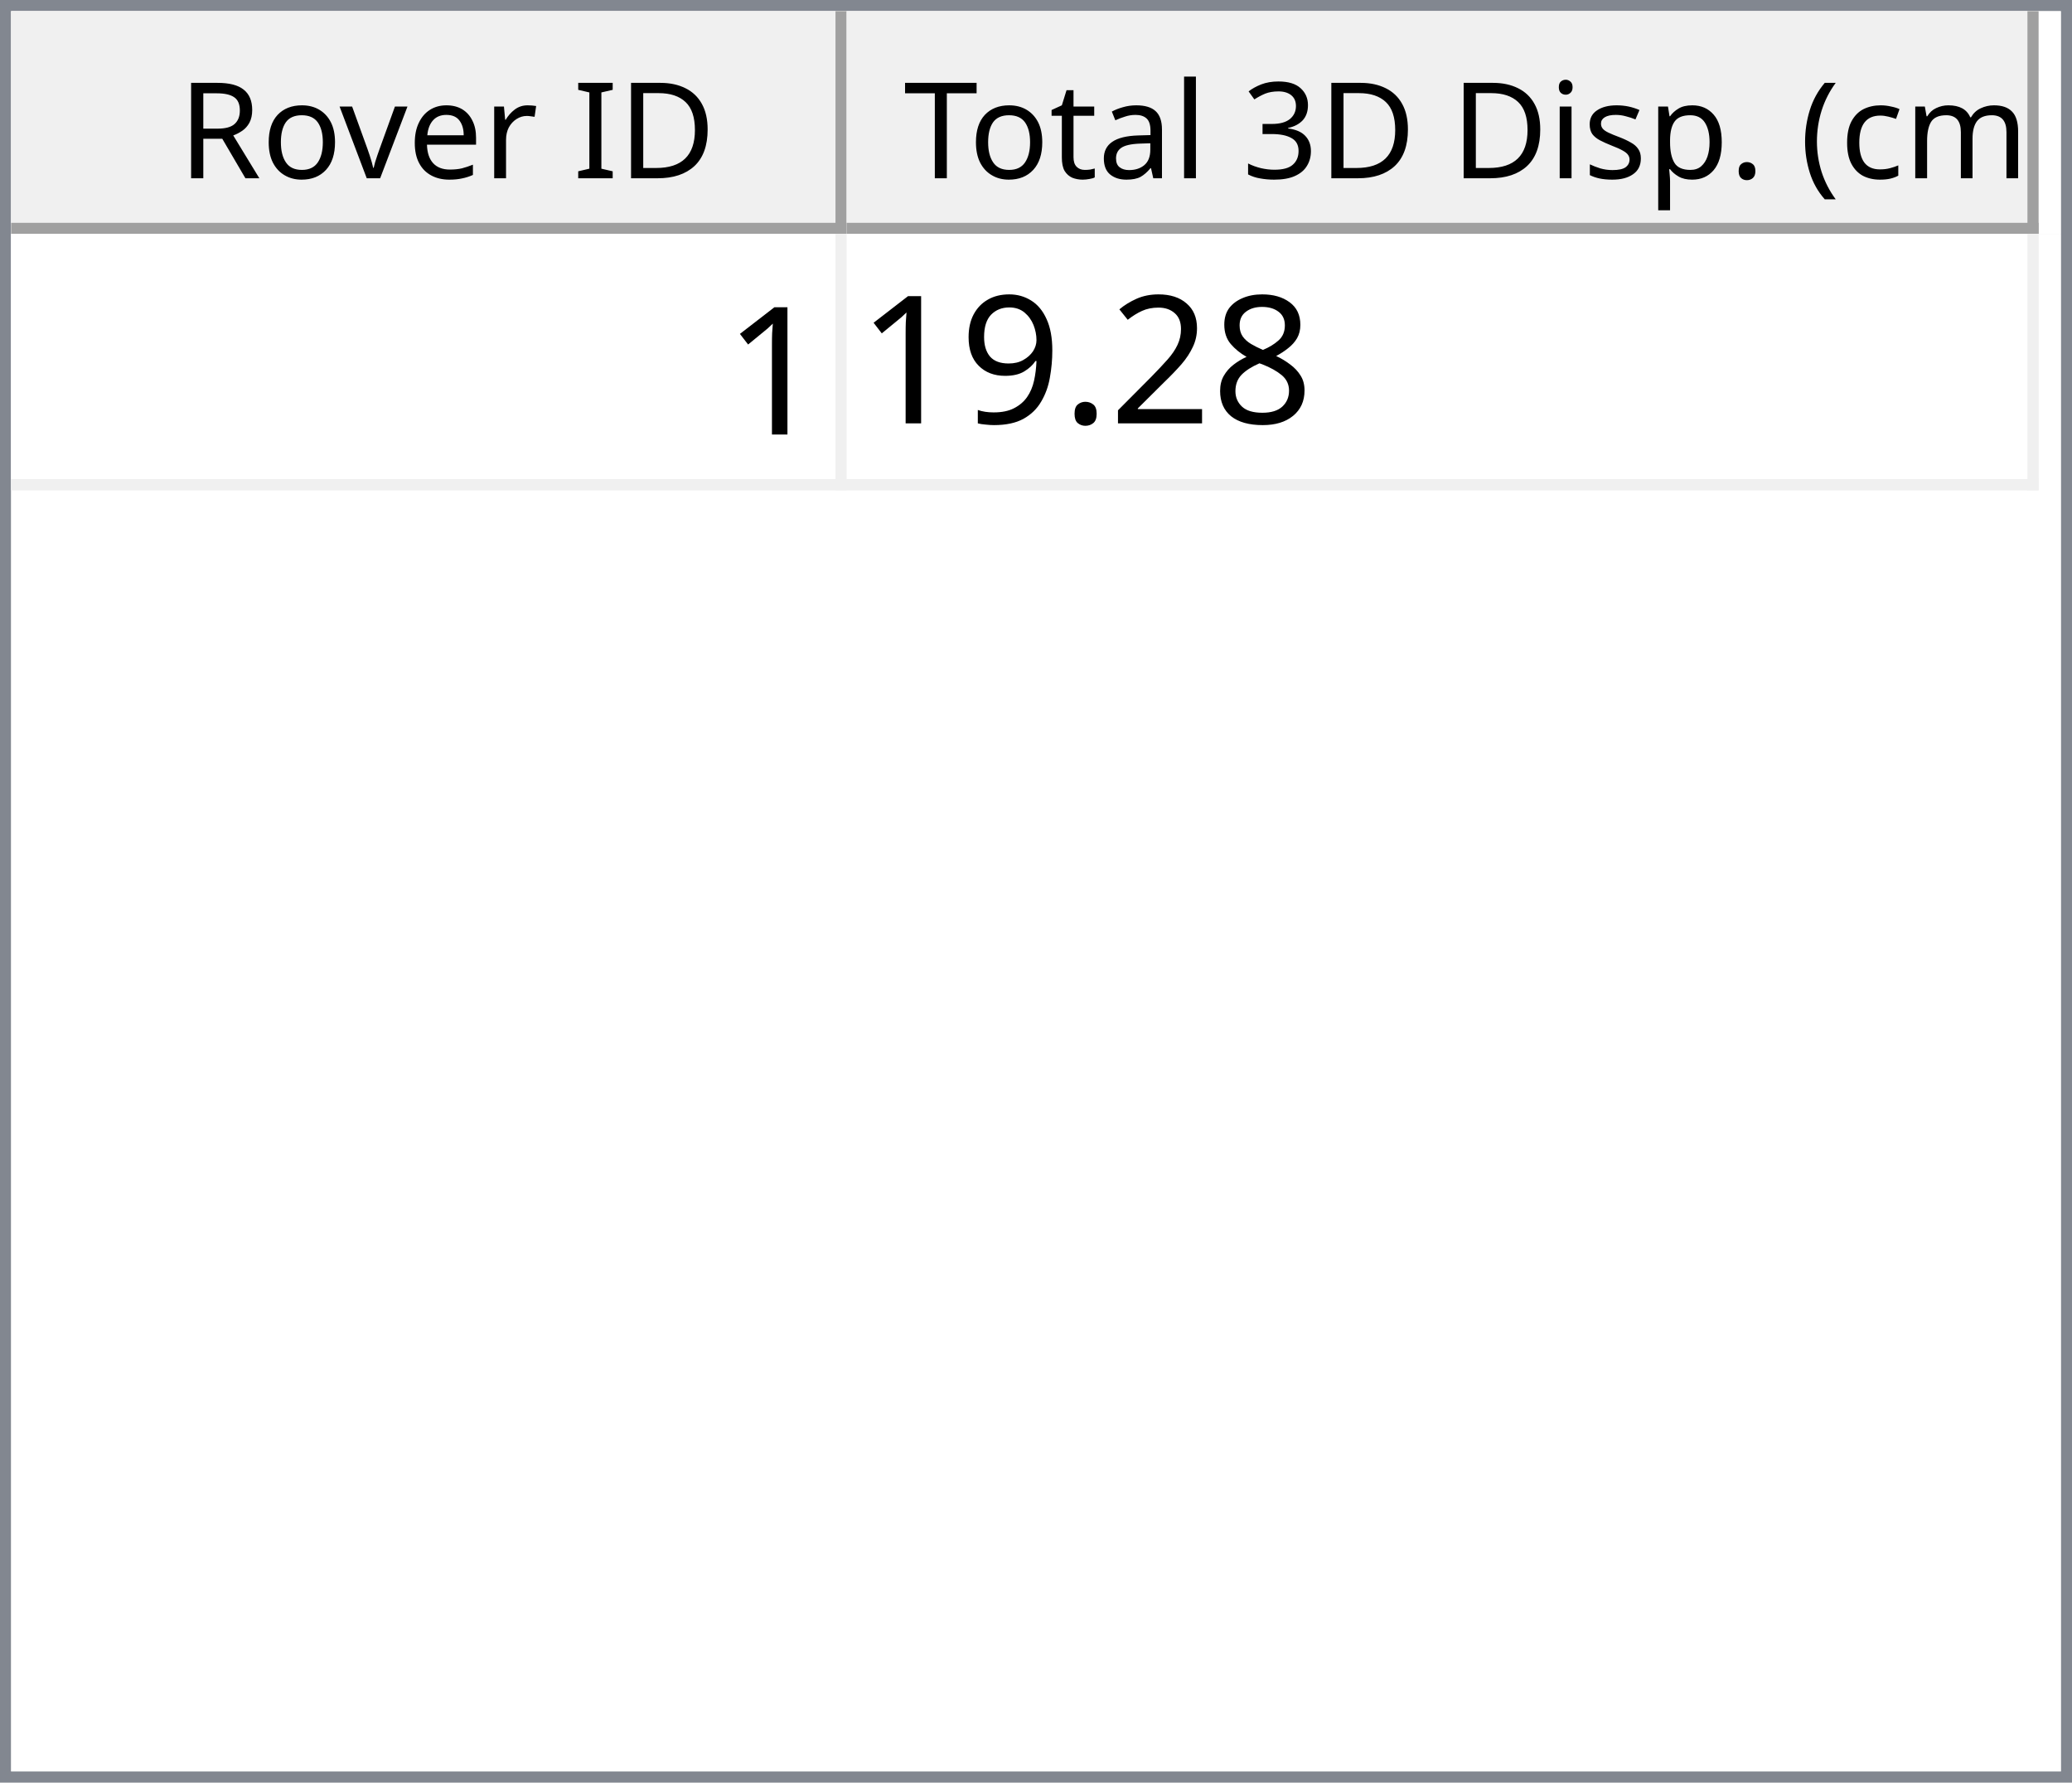
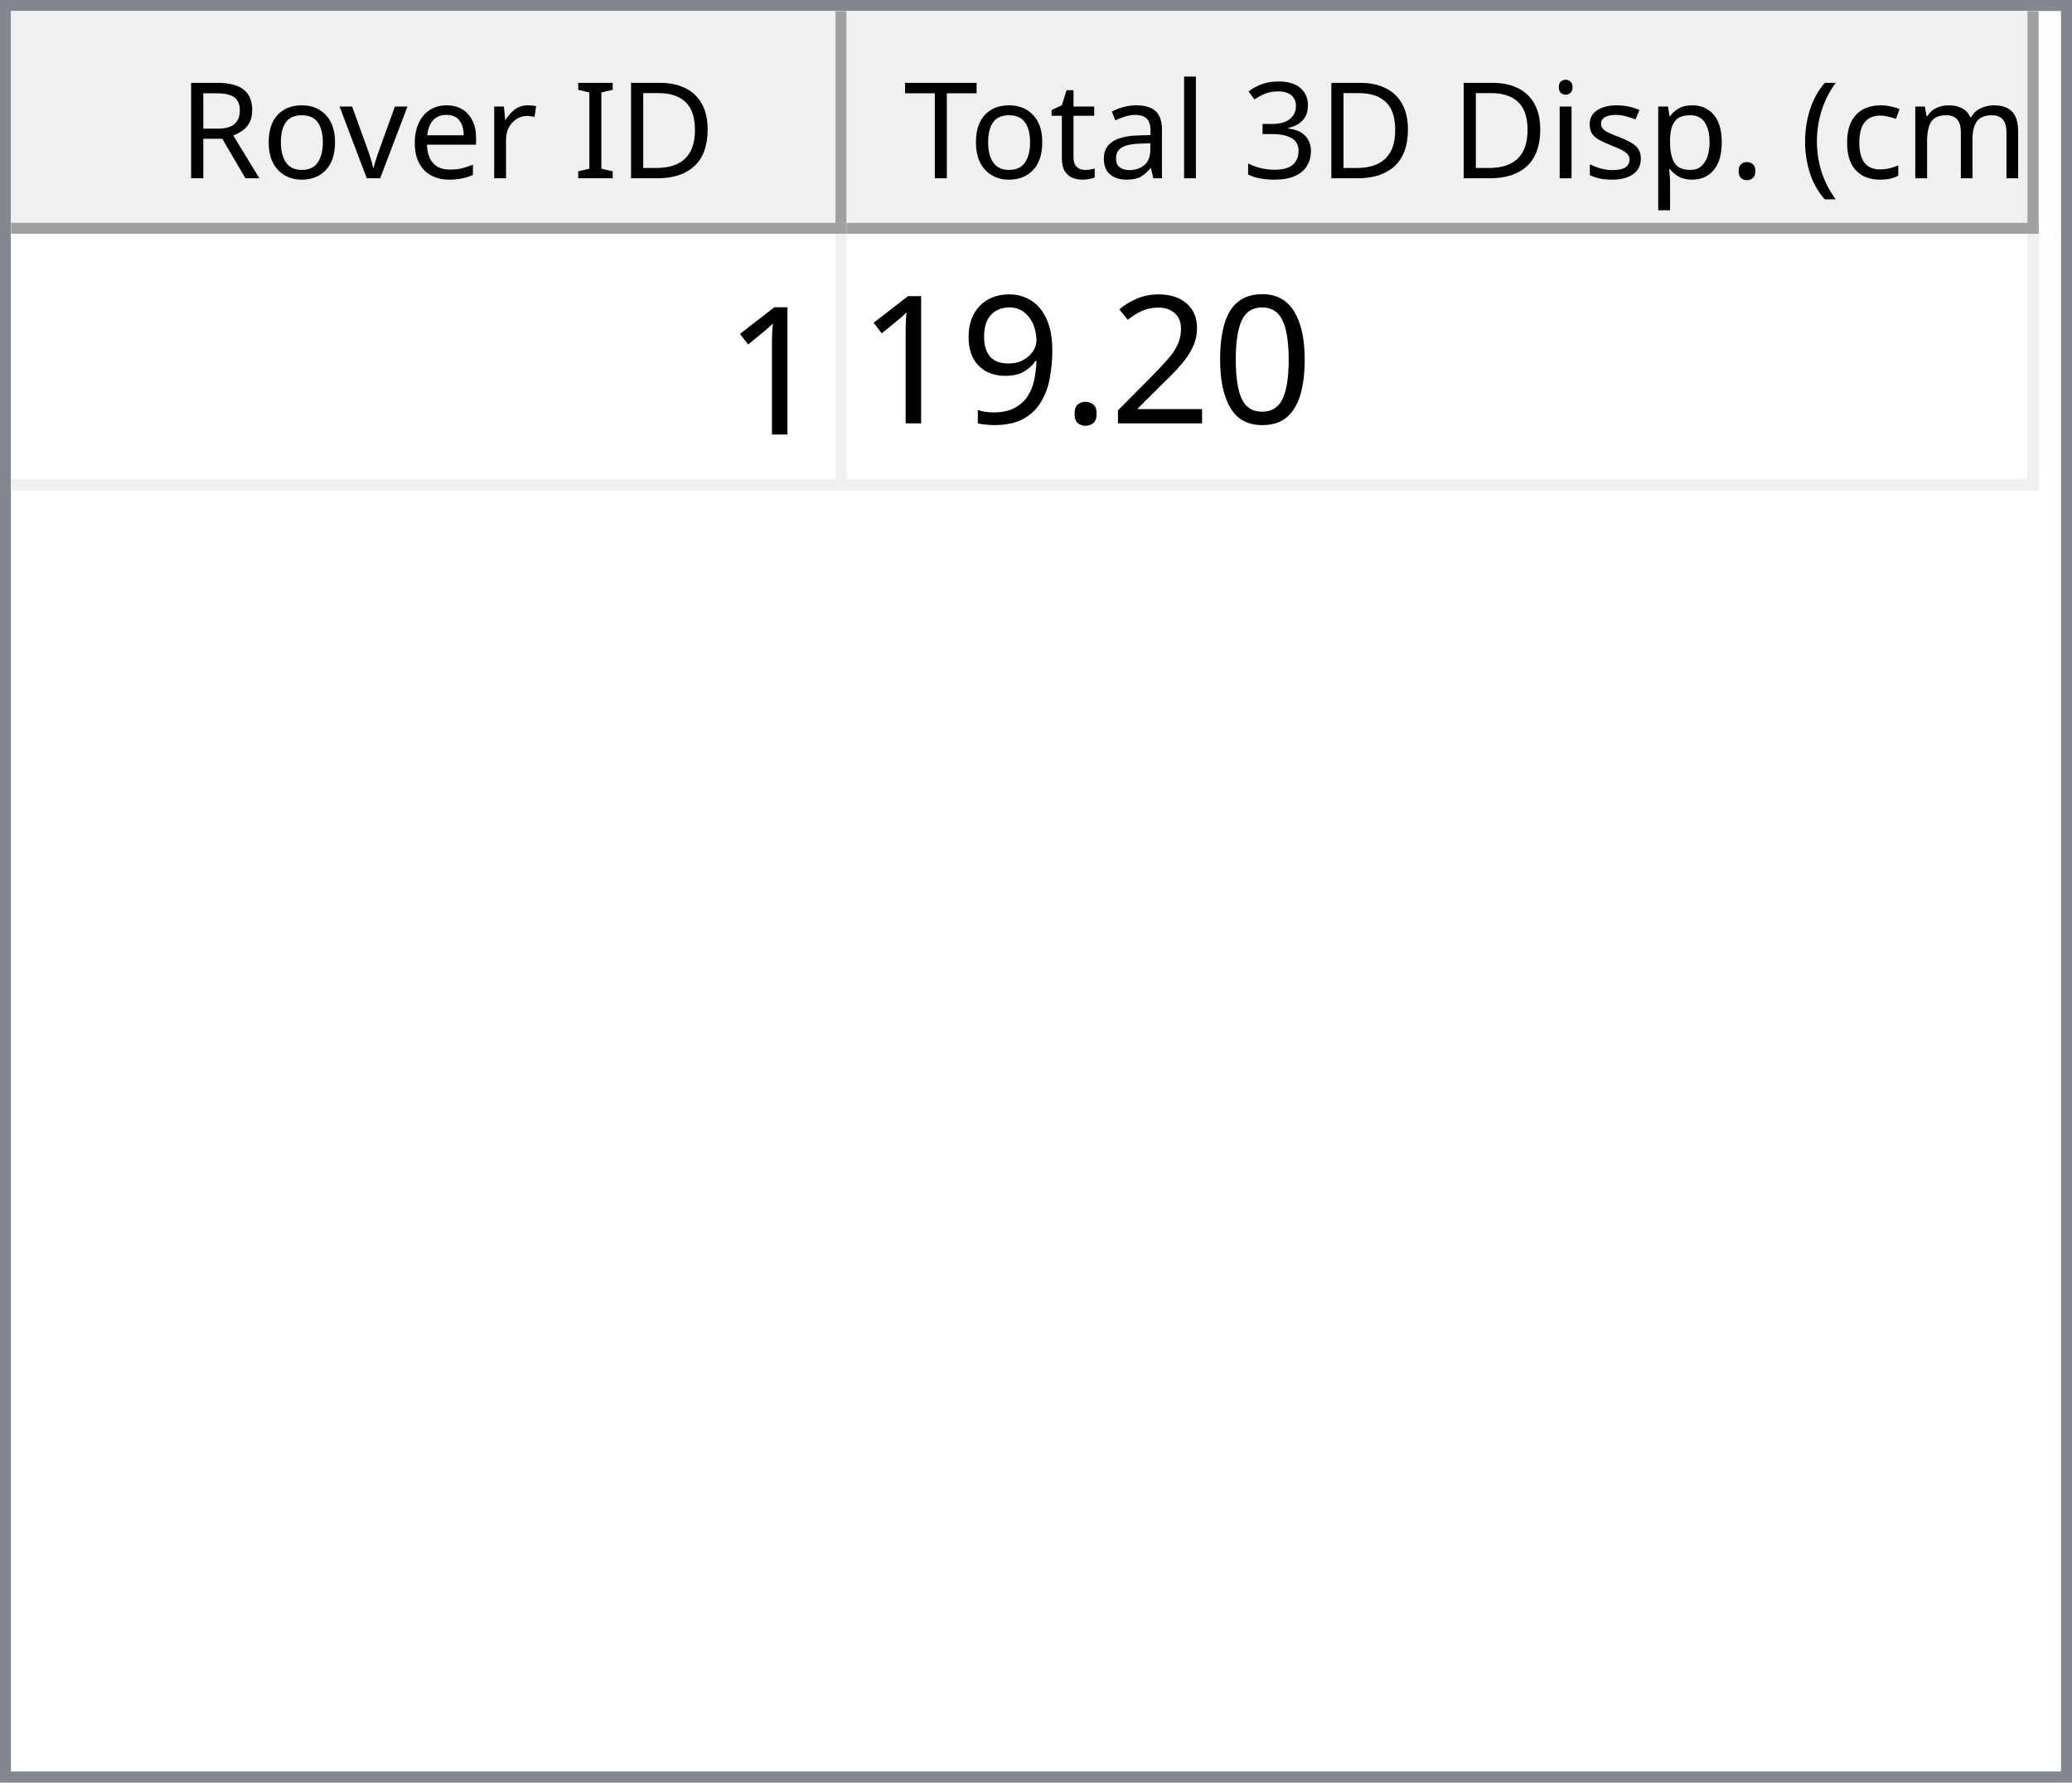
<svg xmlns="http://www.w3.org/2000/svg" style="fill-opacity:1; color-rendering:auto; color-interpolation:auto; text-rendering:auto; stroke:black; stroke-linecap:square; stroke-miterlimit:10; shape-rendering:auto; stroke-opacity:1; fill:black; stroke-dasharray:none; font-weight:normal; stroke-width:1; font-family:'Dialog'; font-style:normal; stroke-linejoin:miter; font-size:12px; stroke-dashoffset:0; image-rendering:auto;" width="186" height="160">
  <defs id="genericDefs" />
  <g>
    <defs id="defs1">
      <clipPath clipPathUnits="userSpaceOnUse" id="clipPath1">
        <path d="M0 0 L186 0 L186 160 L0 160 L0 0 Z" />
      </clipPath>
      <clipPath clipPathUnits="userSpaceOnUse" id="clipPath2">
        <path d="M0 0 L0 160 L186 160 L186 0 Z" />
      </clipPath>
      <clipPath clipPathUnits="userSpaceOnUse" id="clipPath3">
        <path d="M0 0 L0 20 L184 20 L184 0 Z" />
      </clipPath>
      <clipPath clipPathUnits="userSpaceOnUse" id="clipPath4">
        <path d="M0 0 L0 20 L75 20 L75 0 Z" />
      </clipPath>
      <clipPath clipPathUnits="userSpaceOnUse" id="clipPath5">
        <path d="M1 1 L1 19 L74 19 L74 1 Z" />
      </clipPath>
      <clipPath clipPathUnits="userSpaceOnUse" id="clipPath6">
        <path d="M0 0 L0 18 L73 18 L73 0 Z" />
      </clipPath>
      <clipPath clipPathUnits="userSpaceOnUse" id="clipPath7">
        <path d="M-0.5 -0.5 L-0.5 19.5 L74.5 19.5 L74.5 -0.5 Z" />
      </clipPath>
      <clipPath clipPathUnits="userSpaceOnUse" id="clipPath8">
        <path d="M0 0 L0 20 L107 20 L107 0 Z" />
      </clipPath>
      <clipPath clipPathUnits="userSpaceOnUse" id="clipPath9">
        <path d="M1 1 L1 19 L106 19 L106 1 Z" />
      </clipPath>
      <clipPath clipPathUnits="userSpaceOnUse" id="clipPath10">
        <path d="M0 0 L0 18 L105 18 L105 0 Z" />
      </clipPath>
      <clipPath clipPathUnits="userSpaceOnUse" id="clipPath11">
        <path d="M-0.5 -0.5 L-0.5 19.5 L106.5 19.5 L106.5 -0.5 Z" />
      </clipPath>
      <clipPath clipPathUnits="userSpaceOnUse" id="clipPath12">
        <path d="M0 0 L0 138 L184 138 L184 0 Z" />
      </clipPath>
      <clipPath clipPathUnits="userSpaceOnUse" id="clipPath13">
        <path d="M0 0 L0 23 L182 23 L182 0 Z" />
      </clipPath>
      <clipPath clipPathUnits="userSpaceOnUse" id="clipPath14">
        <path d="M-0.5 -0.5 L-0.5 22.5 L181.5 22.5 L181.5 -0.5 Z" />
      </clipPath>
      <clipPath clipPathUnits="userSpaceOnUse" id="clipPath15">
        <path d="M0 0 L0 22 L74 22 L74 0 Z" />
      </clipPath>
      <clipPath clipPathUnits="userSpaceOnUse" id="clipPath16">
        <path d="M0 0 L0 22 L106 22 L106 0 Z" />
      </clipPath>
      <font horiz-adv-x="64.551" id="font1">
        <font-face ascent="107.91" descent="25.098" units-per-em="100" style="font-style:normal; font-family:Segoe UI; font-weight:normal;" />
        <missing-glyph horiz-adv-x="64.551" d="M8.109 0 L8.109 68.266 L56.453 68.266 L56.453 0 L8.109 0 ZM15.328 7.234 L49.219 7.234 L49.219 61.031 L15.328 61.031 L15.328 7.234 Z" />
        <glyph unicode="D" horiz-adv-x="70.117" d="M9.188 0 L9.188 70.016 L28.516 70.016 Q65.531 70.016 65.531 35.891 Q65.531 19.672 55.25 9.836 Q44.969 0 27.734 0 L9.188 0 ZM17.391 62.594 L17.391 7.422 L27.828 7.422 Q41.609 7.422 49.273 14.797 Q56.938 22.172 56.938 35.688 Q56.938 62.594 28.328 62.594 L17.391 62.594 Z" />
        <glyph unicode="I" horiz-adv-x="26.611" d="M17.391 0 L9.188 0 L9.188 70.016 L17.391 70.016 L17.391 0 Z" />
        <glyph unicode=" " horiz-adv-x="27.393" d="" />
        <glyph unicode="r" horiz-adv-x="34.766" d="M34.188 41.891 Q32.078 43.5 28.125 43.5 Q23 43.5 19.555 38.672 Q16.109 33.844 16.109 25.484 L16.109 0 L8.109 0 L8.109 50 L16.109 50 L16.109 39.703 L16.312 39.703 Q18.016 44.969 21.531 47.922 Q25.047 50.875 29.391 50.875 Q32.516 50.875 34.188 50.203 L34.188 41.891 Z" />
        <glyph unicode="e" horiz-adv-x="52.295" d="M48.297 23 L12.984 23 Q13.188 14.656 17.484 10.109 Q21.781 5.562 29.297 5.562 Q37.75 5.562 44.828 11.141 L44.828 3.609 Q38.234 -1.172 27.391 -1.172 Q16.797 -1.172 10.742 5.641 Q4.688 12.453 4.688 24.812 Q4.688 36.469 11.305 43.82 Q17.922 51.172 27.734 51.172 Q37.547 51.172 42.922 44.828 Q48.297 38.484 48.297 27.203 L48.297 23 ZM40.094 29.781 Q40.047 36.719 36.75 40.578 Q33.453 44.438 27.594 44.438 Q21.922 44.438 17.969 40.383 Q14.016 36.328 13.094 29.781 L40.094 29.781 Z" />
        <glyph unicode="v" horiz-adv-x="47.9" d="M47.406 50 L27.484 0 L19.625 0 L0.688 50 L9.469 50 L22.172 13.672 Q23.578 9.672 23.922 6.688 L24.125 6.688 Q24.609 10.453 25.688 13.484 L38.969 50 L47.406 50 Z" />
        <glyph unicode="o" horiz-adv-x="58.594" d="M29 -1.172 Q17.922 -1.172 11.305 5.836 Q4.688 12.844 4.688 24.422 Q4.688 37.016 11.57 44.094 Q18.453 51.172 30.172 51.172 Q41.359 51.172 47.633 44.289 Q53.906 37.406 53.906 25.203 Q53.906 13.234 47.141 6.031 Q40.375 -1.172 29 -1.172 ZM29.594 44.438 Q21.875 44.438 17.383 39.188 Q12.891 33.938 12.891 24.703 Q12.891 15.828 17.43 10.695 Q21.969 5.562 29.594 5.562 Q37.359 5.562 41.531 10.594 Q45.703 15.625 45.703 24.906 Q45.703 34.281 41.531 39.359 Q37.359 44.438 29.594 44.438 Z" />
        <glyph unicode="R" horiz-adv-x="59.814" d="M59.375 0 L49.609 0 L37.891 19.625 Q36.281 22.359 34.766 24.289 Q33.25 26.219 31.664 27.438 Q30.078 28.656 28.25 29.219 Q26.422 29.781 24.125 29.781 L17.391 29.781 L17.391 0 L9.188 0 L9.188 70.016 L30.078 70.016 Q34.672 70.016 38.555 68.867 Q42.438 67.719 45.289 65.375 Q48.141 63.031 49.758 59.547 Q51.375 56.062 51.375 51.375 Q51.375 47.703 50.273 44.656 Q49.172 41.609 47.148 39.211 Q45.125 36.812 42.266 35.133 Q39.406 33.453 35.844 32.516 L35.844 32.328 Q37.594 31.547 38.891 30.547 Q40.188 29.547 41.359 28.18 Q42.531 26.812 43.68 25.078 Q44.828 23.344 46.234 21.047 L59.375 0 ZM17.391 62.594 L17.391 37.203 L28.516 37.203 Q31.594 37.203 34.203 38.133 Q36.812 39.062 38.719 40.797 Q40.625 42.531 41.703 45.047 Q42.781 47.562 42.781 50.688 Q42.781 56.297 39.141 59.445 Q35.5 62.594 28.609 62.594 L17.391 62.594 Z" />
        <glyph unicode=")" horiz-adv-x="30.176" d="M8.297 -15.922 L1.172 -15.922 Q16.406 2.344 16.406 26.812 Q16.406 51.469 1.078 70.016 L8.297 70.016 Q23.531 52.156 23.531 26.703 Q23.531 1.375 8.297 -15.922 Z" />
        <glyph unicode="m" horiz-adv-x="86.133" d="M79.109 0 L71.094 0 L71.094 28.719 Q71.094 37.016 68.531 40.727 Q65.969 44.438 59.906 44.438 Q54.781 44.438 51.195 39.75 Q47.609 35.062 47.609 28.516 L47.609 0 L39.594 0 L39.594 29.688 Q39.594 44.438 28.219 44.438 Q22.953 44.438 19.531 40.016 Q16.109 35.594 16.109 28.516 L16.109 0 L8.109 0 L8.109 50 L16.109 50 L16.109 42.094 L16.312 42.094 Q21.625 51.172 31.844 51.172 Q36.969 51.172 40.773 48.312 Q44.578 45.453 46 40.828 Q51.562 51.172 62.594 51.172 Q79.109 51.172 79.109 30.812 L79.109 0 Z" />
        <glyph unicode="c" horiz-adv-x="46.191" d="M42.188 2.297 Q36.422 -1.172 28.516 -1.172 Q17.828 -1.172 11.258 5.789 Q4.688 12.75 4.688 23.828 Q4.688 36.188 11.766 43.68 Q18.844 51.172 30.672 51.172 Q37.25 51.172 42.281 48.734 L42.281 40.531 Q36.719 44.438 30.375 44.438 Q22.703 44.438 17.797 38.945 Q12.891 33.453 12.891 24.516 Q12.891 15.719 17.508 10.641 Q22.125 5.562 29.891 5.562 Q36.422 5.562 42.188 9.906 L42.188 2.297 Z" />
        <glyph unicode="(" horiz-adv-x="30.176" d="M29.109 -15.922 L21.969 -15.922 Q6.844 1.375 6.844 26.703 Q6.844 52.156 21.969 70.016 L29.203 70.016 Q13.875 51.469 13.875 26.812 Q13.875 2.344 29.109 -15.922 Z" />
        <glyph unicode="." horiz-adv-x="21.68" d="M10.891 -1.078 Q8.641 -1.078 7.055 0.539 Q5.469 2.156 5.469 4.391 Q5.469 6.641 7.055 8.273 Q8.641 9.906 10.891 9.906 Q13.188 9.906 14.797 8.273 Q16.406 6.641 16.406 4.391 Q16.406 2.156 14.797 0.539 Q13.188 -1.078 10.891 -1.078 Z" />
        <glyph unicode="p" horiz-adv-x="58.789" d="M16.312 7.234 L16.109 7.234 L16.109 -23 L8.109 -23 L8.109 50 L16.109 50 L16.109 41.219 L16.312 41.219 Q22.219 51.172 33.594 51.172 Q43.266 51.172 48.688 44.461 Q54.109 37.75 54.109 26.469 Q54.109 13.922 48 6.375 Q41.891 -1.172 31.297 -1.172 Q21.578 -1.172 16.312 7.234 ZM16.109 27.391 L16.109 20.406 Q16.109 14.203 20.141 9.883 Q24.172 5.562 30.375 5.562 Q37.641 5.562 41.773 11.133 Q45.906 16.703 45.906 26.609 Q45.906 34.969 42.047 39.703 Q38.188 44.438 31.594 44.438 Q24.609 44.438 20.359 39.578 Q16.109 34.719 16.109 27.391 Z" />
        <glyph unicode="s" horiz-adv-x="42.432" d="M5.078 1.812 L5.078 10.406 Q11.625 5.562 19.484 5.562 Q30.031 5.562 30.031 12.594 Q30.031 14.594 29.125 15.992 Q28.219 17.391 26.68 18.461 Q25.141 19.531 23.07 20.383 Q21 21.234 18.609 22.172 Q15.281 23.484 12.766 24.828 Q10.25 26.172 8.57 27.859 Q6.891 29.547 6.031 31.695 Q5.172 33.844 5.172 36.719 Q5.172 40.234 6.789 42.945 Q8.406 45.656 11.086 47.484 Q13.766 49.312 17.211 50.242 Q20.656 51.172 24.312 51.172 Q30.812 51.172 35.938 48.922 L35.938 40.828 Q30.422 44.438 23.25 44.438 Q21 44.438 19.195 43.922 Q17.391 43.406 16.094 42.477 Q14.797 41.547 14.086 40.258 Q13.375 38.969 13.375 37.406 Q13.375 35.453 14.086 34.133 Q14.797 32.812 16.164 31.789 Q17.531 30.766 19.484 29.938 Q21.438 29.109 23.922 28.125 Q27.25 26.859 29.883 25.516 Q32.516 24.172 34.375 22.484 Q36.234 20.797 37.234 18.602 Q38.234 16.406 38.234 13.375 Q38.234 9.672 36.602 6.938 Q34.969 4.203 32.234 2.398 Q29.5 0.594 25.93 -0.289 Q22.359 -1.172 18.453 -1.172 Q10.75 -1.172 5.078 1.812 Z" />
        <glyph unicode="i" horiz-adv-x="24.219" d="M12.203 62.703 Q10.062 62.703 8.547 64.164 Q7.031 65.625 7.031 67.875 Q7.031 70.125 8.547 71.609 Q10.062 73.094 12.203 73.094 Q14.406 73.094 15.945 71.609 Q17.484 70.125 17.484 67.875 Q17.484 65.719 15.945 64.211 Q14.406 62.703 12.203 62.703 ZM16.109 0 L8.109 0 L8.109 50 L16.109 50 L16.109 0 Z" />
        <glyph unicode="3" horiz-adv-x="53.906" d="M46.531 19.828 Q46.531 15.094 44.75 11.211 Q42.969 7.328 39.719 4.57 Q36.469 1.812 31.93 0.297 Q27.391 -1.219 21.922 -1.219 Q11.922 -1.219 6 2.594 L6 11.188 Q13.094 5.609 22.219 5.609 Q25.875 5.609 28.828 6.539 Q31.781 7.469 33.906 9.227 Q36.031 10.984 37.18 13.477 Q38.328 15.969 38.328 19.094 Q38.328 32.812 18.797 32.812 L12.984 32.812 L12.984 39.594 L18.5 39.594 Q35.797 39.594 35.797 52.484 Q35.797 64.406 22.609 64.406 Q15.188 64.406 8.688 59.422 L8.688 67.188 Q15.375 71.188 24.609 71.188 Q29 71.188 32.57 69.969 Q36.141 68.75 38.68 66.555 Q41.219 64.359 42.609 61.281 Q44 58.203 44 54.5 Q44 40.672 30.031 36.719 L30.031 36.531 Q33.594 36.141 36.625 34.797 Q39.656 33.453 41.852 31.305 Q44.047 29.156 45.289 26.25 Q46.531 23.344 46.531 19.828 Z" />
        <glyph unicode="l" horiz-adv-x="24.219" d="M16.109 0 L8.109 0 L8.109 74.031 L16.109 74.031 L16.109 0 Z" />
        <glyph unicode="a" horiz-adv-x="50.879" d="M43.891 0 L35.891 0 L35.891 7.812 L35.688 7.812 Q30.469 -1.172 20.312 -1.172 Q12.844 -1.172 8.617 2.781 Q4.391 6.734 4.391 13.281 Q4.391 27.297 20.906 29.594 L35.891 31.688 Q35.891 44.438 25.594 44.438 Q16.547 44.438 9.281 38.281 L9.281 46.484 Q16.656 51.172 26.266 51.172 Q43.891 51.172 43.891 32.516 L43.891 0 ZM35.891 25.297 L23.828 23.641 Q18.266 22.859 15.43 20.875 Q12.594 18.891 12.594 13.875 Q12.594 10.203 15.211 7.883 Q17.828 5.562 22.172 5.562 Q28.125 5.562 32.008 9.742 Q35.891 13.922 35.891 20.312 L35.891 25.297 Z" />
        <glyph unicode="t" horiz-adv-x="33.887" d="M31.297 0.484 Q28.469 -1.078 23.828 -1.078 Q10.688 -1.078 10.688 13.578 L10.688 43.172 L2.094 43.172 L2.094 50 L10.688 50 L10.688 62.203 L18.703 64.797 L18.703 50 L31.297 50 L31.297 43.172 L18.703 43.172 L18.703 14.984 Q18.703 9.969 20.414 7.82 Q22.125 5.672 26.078 5.672 Q29.109 5.672 31.297 7.328 L31.297 0.484 Z" />
        <glyph unicode="T" horiz-adv-x="52.393" d="M50.594 62.594 L30.375 62.594 L30.375 0 L22.172 0 L22.172 62.594 L2 62.594 L2 70.016 L50.594 70.016 L50.594 62.594 Z" />
      </font>
      <font horiz-adv-x="75.0" id="font2">
        <font-face ascent="100.537" descent="21.973" units-per-em="100" style="font-style:normal; font-family:sans-serif; font-weight:normal;" />
        <missing-glyph horiz-adv-x="75.0" d="M12.5 0 L12.5 62.5 L62.5 62.5 L62.5 0 L12.5 0 ZM14.062 1.562 L60.938 1.562 L60.938 60.938 L14.062 60.938 L14.062 1.562 Z" />
        <glyph unicode="1" horiz-adv-x="55.615" d="M37.25 0 L28.469 0 L28.469 56 Q25.297 52.984 20.141 49.953 Q14.984 46.922 10.891 45.406 L10.891 53.906 Q18.266 57.375 23.781 62.305 Q29.297 67.234 31.594 71.875 L37.25 71.875 L37.25 0 Z" />
-         <glyph unicode="8" horiz-adv-x="55.615" d="M17.672 38.812 Q12.203 40.828 9.57 44.539 Q6.938 48.25 6.938 53.422 Q6.938 61.234 12.555 66.555 Q18.172 71.875 27.484 71.875 Q36.859 71.875 42.578 66.43 Q48.297 60.984 48.297 53.172 Q48.297 48.188 45.68 44.508 Q43.062 40.828 37.75 38.812 Q44.344 36.672 47.781 31.883 Q51.219 27.094 51.219 20.453 Q51.219 11.281 44.727 5.031 Q38.234 -1.219 27.641 -1.219 Q17.047 -1.219 10.547 5.055 Q4.047 11.328 4.047 20.703 Q4.047 27.688 7.594 32.398 Q11.141 37.109 17.672 38.812 ZM15.922 53.719 Q15.922 48.641 19.195 45.414 Q22.469 42.188 27.688 42.188 Q32.766 42.188 36.016 45.383 Q39.266 48.578 39.266 53.219 Q39.266 58.062 35.914 61.359 Q32.562 64.656 27.594 64.656 Q22.562 64.656 19.242 61.43 Q15.922 58.203 15.922 53.719 ZM13.094 20.656 Q13.094 16.891 14.875 13.375 Q16.656 9.859 20.172 7.93 Q23.688 6 27.734 6 Q34.031 6 38.133 10.055 Q42.234 14.109 42.234 20.359 Q42.234 26.703 38.016 30.859 Q33.797 35.016 27.438 35.016 Q21.234 35.016 17.164 30.914 Q13.094 26.812 13.094 20.656 Z" />
+         <glyph unicode="0" horiz-adv-x="55.615" d="M4.156 35.297 Q4.156 48 6.766 55.742 Q9.375 63.484 14.523 67.68 Q19.672 71.875 27.484 71.875 Q33.25 71.875 37.594 69.555 Q41.938 67.234 44.773 62.867 Q47.609 58.5 49.219 52.227 Q50.828 45.953 50.828 35.297 Q50.828 22.703 48.242 14.969 Q45.656 7.234 40.508 3.008 Q35.359 -1.219 27.484 -1.219 Q17.141 -1.219 11.234 6.203 Q4.156 15.141 4.156 35.297 ZM13.188 35.297 Q13.188 17.672 17.312 11.836 Q21.438 6 27.484 6 Q33.547 6 37.672 11.859 Q41.797 17.719 41.797 35.297 Q41.797 52.984 37.672 58.789 Q33.547 64.594 27.391 64.594 Q21.344 64.594 17.719 59.469 Q13.188 52.938 13.188 35.297 Z" />
        <glyph unicode="2" horiz-adv-x="55.615" d="M50.344 8.453 L50.344 0 L3.031 0 Q2.938 3.172 4.047 6.109 Q5.859 10.938 9.836 15.625 Q13.812 20.312 21.344 26.469 Q33.016 36.031 37.117 41.625 Q41.219 47.219 41.219 52.203 Q41.219 57.422 37.477 61.008 Q33.734 64.594 27.734 64.594 Q21.391 64.594 17.578 60.789 Q13.766 56.984 13.719 50.25 L4.688 51.172 Q5.609 61.281 11.664 66.578 Q17.719 71.875 27.938 71.875 Q38.234 71.875 44.242 66.164 Q50.25 60.453 50.25 52 Q50.25 47.703 48.492 43.555 Q46.734 39.406 42.656 34.812 Q38.578 30.219 29.109 22.219 Q21.188 15.578 18.945 13.211 Q16.703 10.844 15.234 8.453 L50.344 8.453 Z" />
        <glyph unicode="." horiz-adv-x="27.783" d="M9.078 0 L9.078 10.016 L19.094 10.016 L19.094 0 L9.078 0 Z" />
        <glyph unicode="9" horiz-adv-x="55.615" d="M5.469 16.547 L13.922 17.328 Q14.984 11.375 18.016 8.688 Q21.047 6 25.781 6 Q29.828 6 32.883 7.859 Q35.938 9.719 37.891 12.82 Q39.844 15.922 41.164 21.195 Q42.484 26.469 42.484 31.938 Q42.484 32.516 42.438 33.688 Q39.797 29.5 35.234 26.883 Q30.672 24.266 25.344 24.266 Q16.453 24.266 10.305 30.711 Q4.156 37.156 4.156 47.703 Q4.156 58.594 10.578 65.234 Q17 71.875 26.656 71.875 Q33.641 71.875 39.43 68.117 Q45.219 64.359 48.219 57.398 Q51.219 50.438 51.219 37.25 Q51.219 23.531 48.242 15.406 Q45.266 7.281 39.383 3.031 Q33.5 -1.219 25.594 -1.219 Q17.188 -1.219 11.867 3.445 Q6.547 8.109 5.469 16.547 ZM41.453 48.141 Q41.453 55.719 37.43 60.156 Q33.406 64.594 27.734 64.594 Q21.875 64.594 17.531 59.812 Q13.188 55.031 13.188 47.406 Q13.188 40.578 17.312 36.305 Q21.438 32.031 27.484 32.031 Q33.594 32.031 37.523 36.305 Q41.453 40.578 41.453 48.141 Z" />
      </font>
    </defs>
    <g style="fill:white; stroke:white;">
      <rect x="0" y="0" width="186" style="clip-path:url(#clipPath1); stroke:none;" height="160" />
    </g>
    <g style="fill:white; text-rendering:optimizeSpeed; color-rendering:optimizeSpeed; image-rendering:optimizeSpeed; shape-rendering:crispEdges; stroke:white; color-interpolation:sRGB;">
      <rect x="0" width="186" height="160" y="0" style="stroke:none;" />
      <path style="stroke:none;" d="M0 160 L186 160 L186 0 L0 0 Z" />
    </g>
    <g style="fill:rgb(240,240,240); font-family:'Segoe UI'; stroke:rgb(240,240,240);">
      <rect x="0" y="0" width="186" style="clip-path:url(#clipPath2); stroke:none;" height="160" />
    </g>
    <g style="fill:rgb(130,135,144); font-family:'Segoe UI'; stroke:rgb(130,135,144);">
      <path d="M0 0 L186 0 L186 160 L0 160 L0 0 ZM1 1 L185 1 L185 159 L1 159 L1 1 Z" style="fill-rule:evenodd; clip-path:url(#clipPath2); stroke:none;" />
    </g>
    <g style="fill:white; font-family:'Segoe UI'; stroke:white;" transform="translate(1,1)">
      <rect x="0" y="0" width="184" style="clip-path:url(#clipPath3); stroke:none;" height="20" />
    </g>
    <g style="fill:rgb(240,240,240); font-family:'Segoe UI'; stroke:rgb(240,240,240);" transform="translate(1,1)">
      <rect x="0" y="0" width="75" style="clip-path:url(#clipPath4); stroke:none;" height="20" />
    </g>
    <g style="font-family:'Segoe UI';" transform="translate(2,2)">
      <text x="14" xml:space="preserve" y="14" style="clip-path:url(#clipPath6); stroke:none;">Rover ID</text>
    </g>
    <g style="fill:rgb(160,160,160); font-family:'Segoe UI'; stroke:rgb(160,160,160); stroke-linejoin:bevel;" transform="translate(1.5,1.5)">
      <line x1="74" x2="74" y1="0" style="fill:none; clip-path:url(#clipPath7);" y2="19" />
    </g>
    <g style="fill:rgb(160,160,160); font-family:'Segoe UI'; stroke:rgb(160,160,160); stroke-linejoin:bevel;" transform="matrix(1,0,0,1,1,1) translate(0.5,0.5)">
      <line x1="0" x2="74" y1="19" style="fill:none; clip-path:url(#clipPath7);" y2="19" />
    </g>
    <g style="fill:rgb(240,240,240); font-family:'Segoe UI'; stroke:rgb(240,240,240);" transform="translate(76,1)">
      <rect x="0" y="0" width="107" style="clip-path:url(#clipPath8); stroke:none;" height="20" />
    </g>
    <g style="font-family:'Segoe UI';" transform="translate(77,2)">
      <text x="1" xml:space="preserve" y="14" style="clip-path:url(#clipPath10); stroke:none;"> Total 3D Disp. (cm)</text>
    </g>
    <g style="fill:rgb(160,160,160); font-family:'Segoe UI'; stroke:rgb(160,160,160); stroke-linejoin:bevel;" transform="translate(76.5,1.5)">
      <line x1="106" x2="106" y1="0" style="fill:none; clip-path:url(#clipPath11);" y2="19" />
    </g>
    <g style="fill:rgb(160,160,160); font-family:'Segoe UI'; stroke:rgb(160,160,160); stroke-linejoin:bevel;" transform="matrix(1,0,0,1,76,1) translate(0.5,0.5)">
      <line x1="0" x2="106" y1="19" style="fill:none; clip-path:url(#clipPath11);" y2="19" />
    </g>
    <g style="fill:white; font-family:'Segoe UI'; stroke:white;" transform="translate(1,21)">
      <rect x="0" y="0" width="184" style="clip-path:url(#clipPath12); stroke:none;" height="138" />
    </g>
    <g style="fill:rgb(240,240,240); font-size:16px; font-family:sans-serif; stroke:rgb(240,240,240);" transform="translate(1,21)">
      <rect x="0" y="0" width="182" style="clip-path:url(#clipPath13); stroke:none;" height="23" />
      <line transform="translate(0.5,0.5)" x1="0" x2="181" y1="22" style="clip-path:url(#clipPath14); fill:none; stroke-linejoin:bevel;" y2="22" />
    </g>
    <g transform="matrix(1,0,0,1,1,21) translate(0.5,0.5)" style="fill:rgb(240,240,240); font-size:16px; font-family:sans-serif; stroke:rgb(240,240,240); stroke-linejoin:bevel;">
      <line x1="74" x2="74" y1="0" style="fill:none; clip-path:url(#clipPath14);" y2="22" />
    </g>
    <g transform="matrix(1,0,0,1,1,21) translate(0.5,0.5)" style="fill:rgb(240,240,240); font-size:16px; font-family:sans-serif; stroke:rgb(240,240,240); stroke-linejoin:bevel;">
      <line x1="181" x2="181" y1="0" style="fill:none; clip-path:url(#clipPath14);" y2="22" />
    </g>
    <g style="fill:white; font-size:16px; font-family:sans-serif; stroke:white;" transform="matrix(1,0,0,1,1,21)">
      <rect x="0" y="0" width="74" style="clip-path:url(#clipPath15); stroke:none;" height="22" />
      <text x="64" y="18" style="fill:black; clip-path:url(#clipPath15); stroke:none;" xml:space="preserve">1</text>
    </g>
    <g style="fill:white; font-size:16px; font-family:sans-serif; stroke:white;" transform="matrix(1,0,0,1,1,21) translate(75,0)">
      <rect x="0" y="0" width="106" style="clip-path:url(#clipPath16); stroke:none;" height="22" />
-       <text x="1" y="17" style="fill:black; clip-path:url(#clipPath16); stroke:none;" xml:space="preserve">19.28</text>
+       <text x="1" y="17" style="fill:black; clip-path:url(#clipPath16); stroke:none;" xml:space="preserve">19.20</text>
    </g>
  </g>
</svg>
